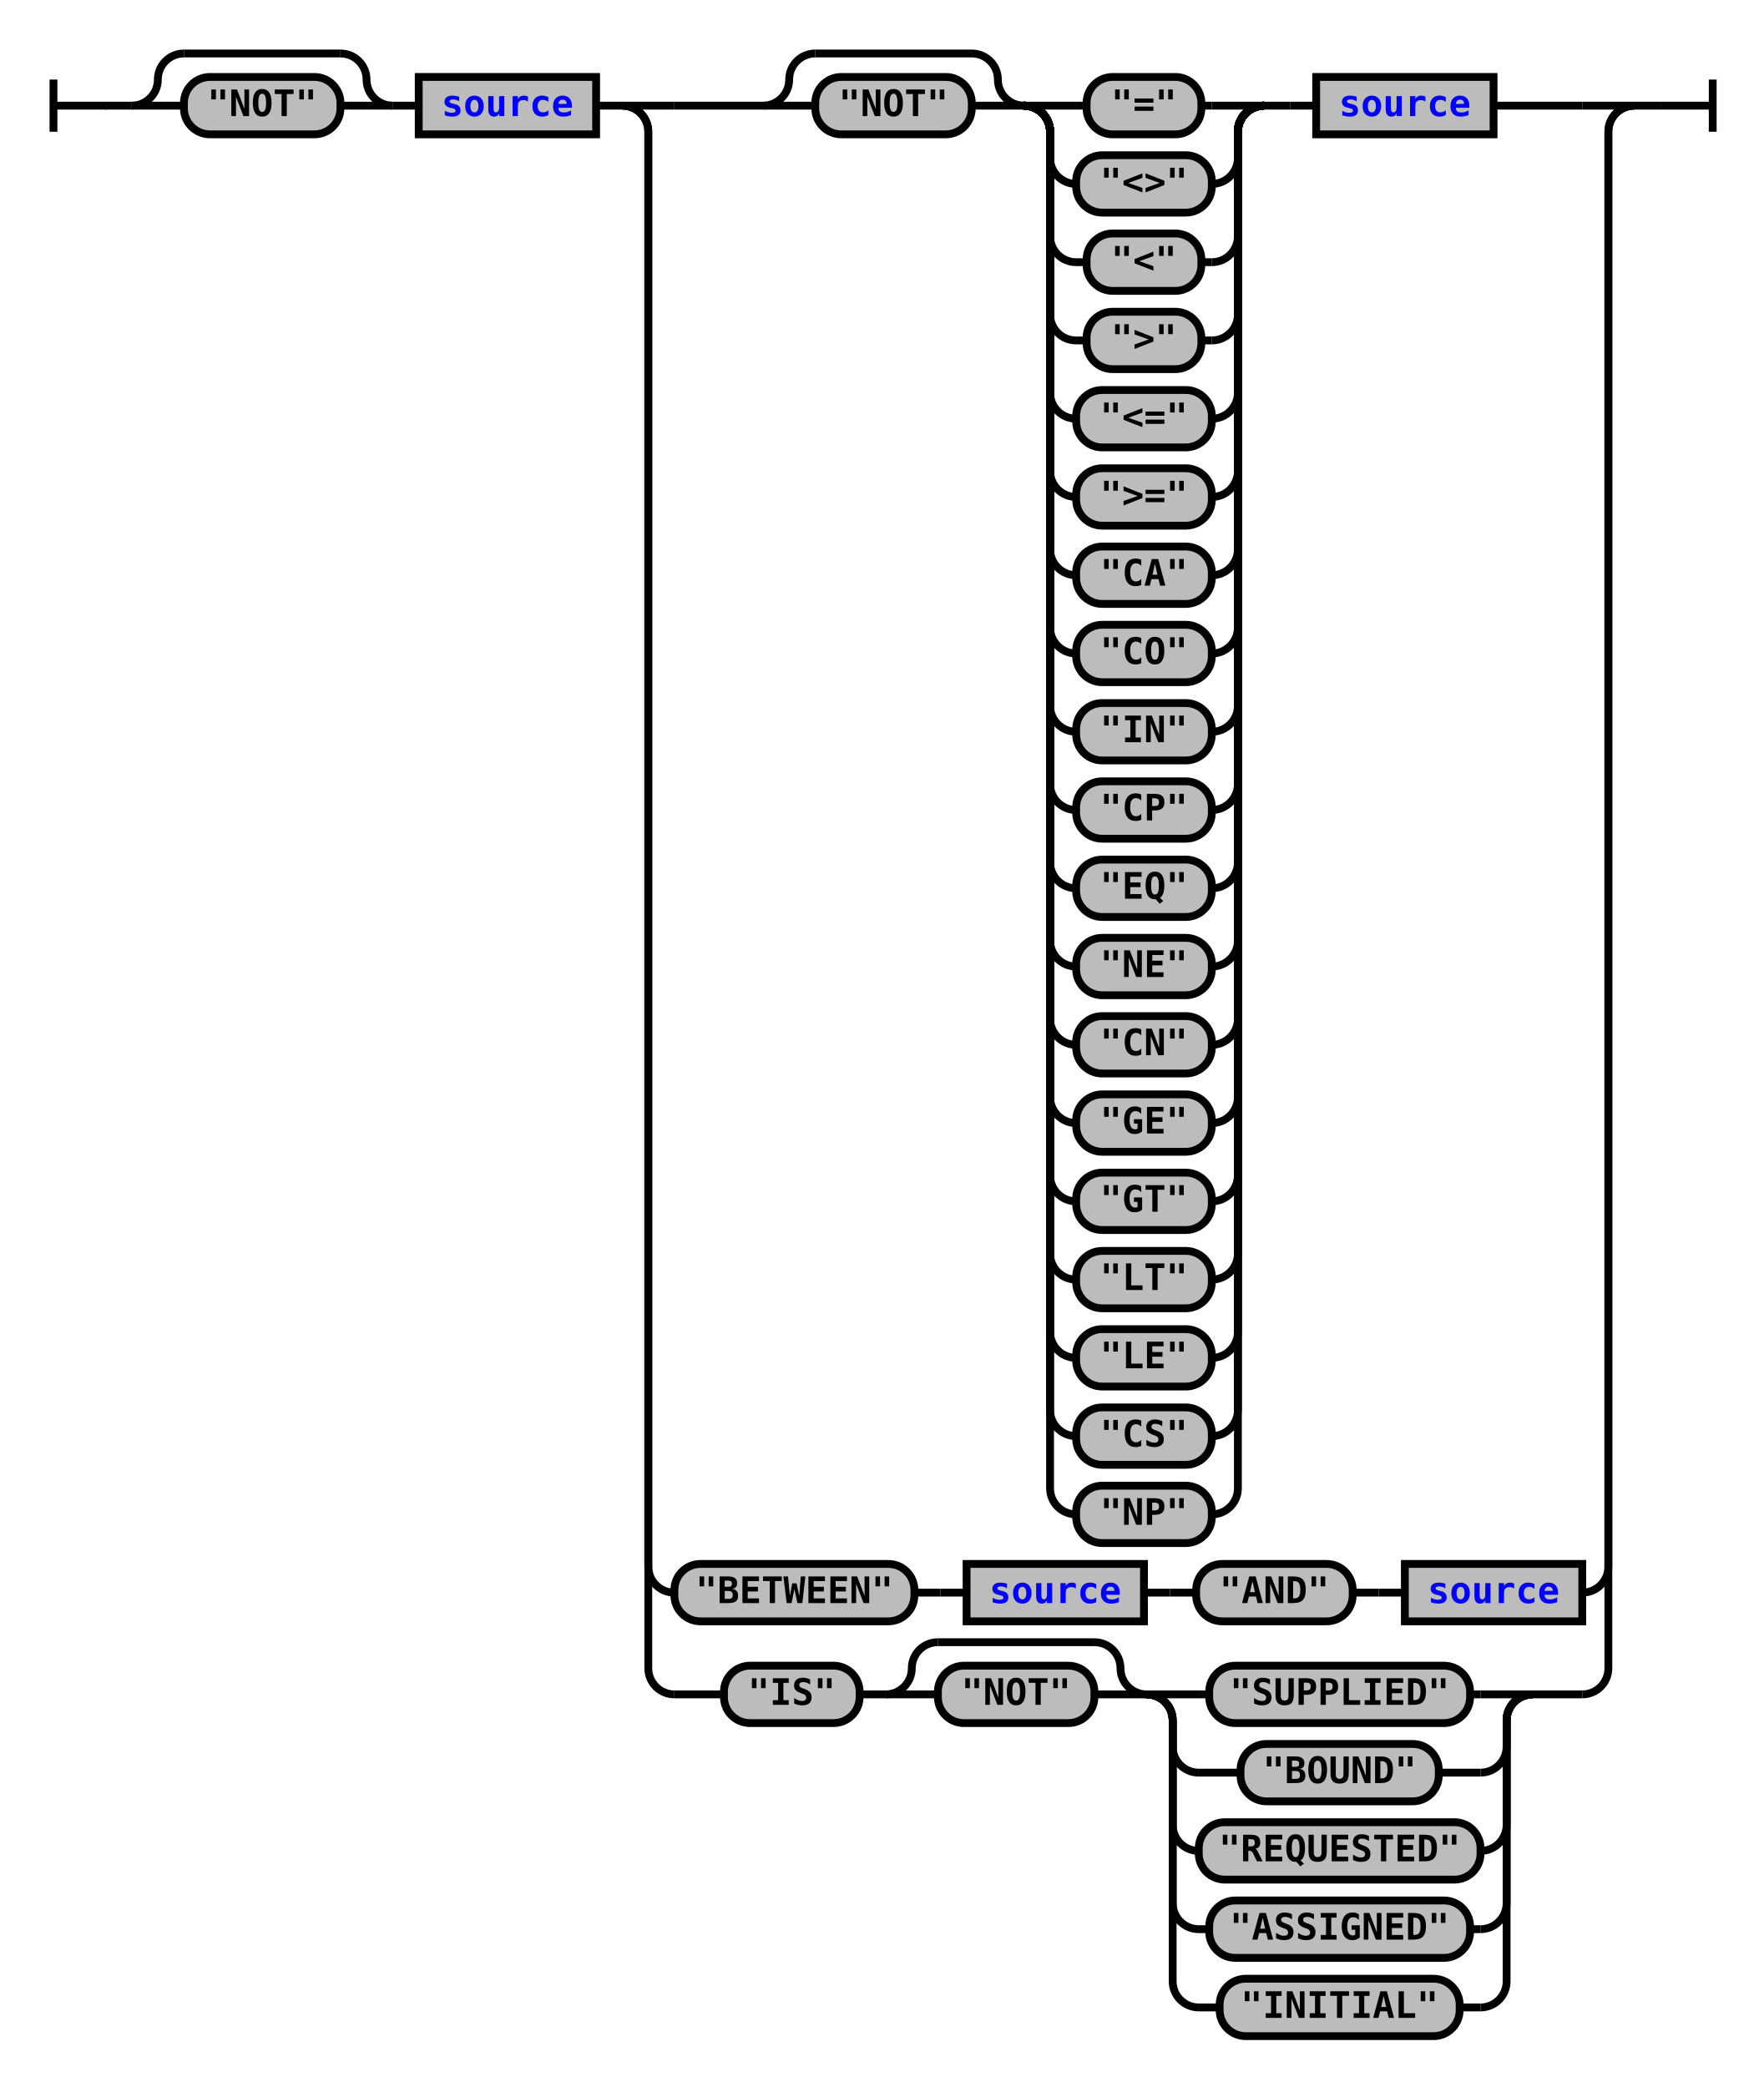
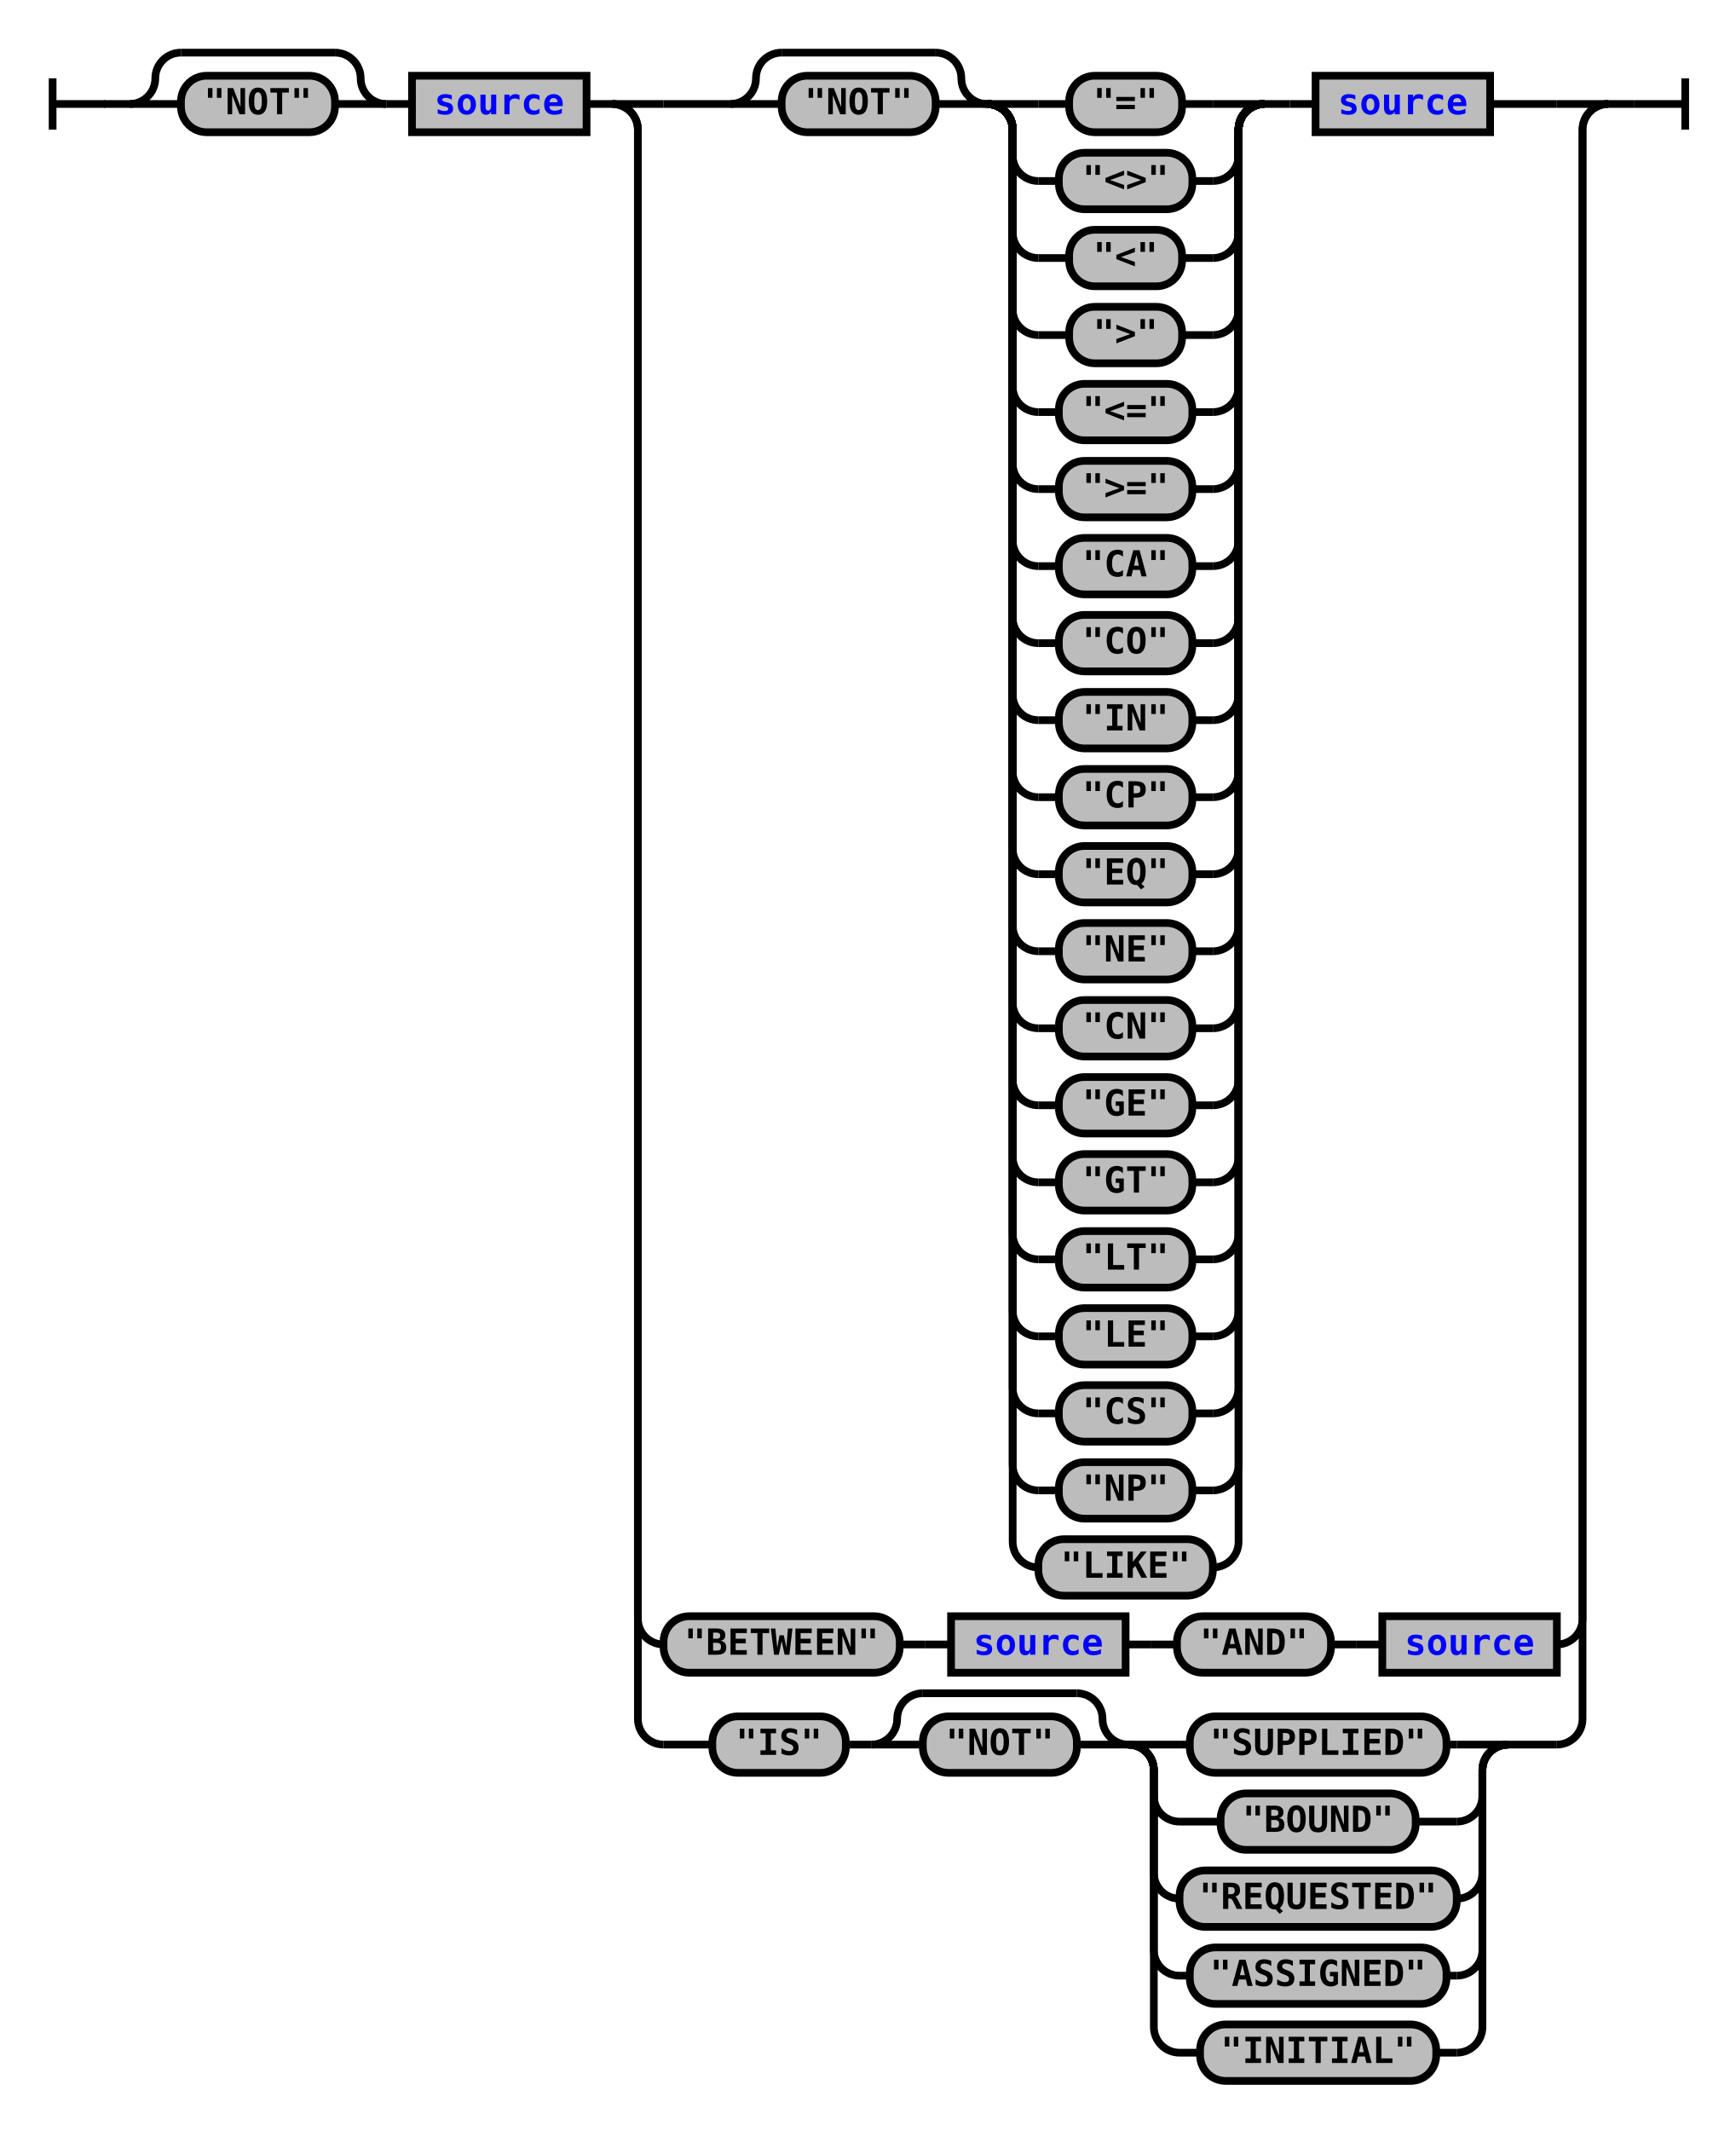
- <svg xmlns="http://www.w3.org/2000/svg" xmlns:xlink="http://www.w3.org/1999/xlink" class="railroad-diagram" width="676" height="800" viewBox="0 0 676 800">
+ <svg xmlns="http://www.w3.org/2000/svg" xmlns:xlink="http://www.w3.org/1999/xlink" class="railroad-diagram" width="676" height="830" viewBox="0 0 676 830">
  <defs>
    <style type="text/css">
path {
stroke-width: 3;
stroke: black;
fill: rgba(0,0,0,0);
}
text {
font: bold 14px monospace;
text-anchor: middle;
}
text.diagram-text {
font-size: 12px;
}
a {
fill: blue;
}
text.diagram-arrow {
font-size: 16px;
}
text.label {
text-anchor: start;
}
text.comment {
font: italic 12px monospace;
}
rect {
stroke-width: 3;
stroke: black;
fill: #BCBCBC;
}
path.diagram-text {
stroke-width: 3;
stroke: black;
fill: #BCBCBC;
cursor: help;
}
</style>
  </defs>
  <g transform="translate(.5 .5)">
    <path d="M 20 30 v 20 m 0 -10 h 20.5" />
    <path d="M40 40h10" />
    <g>
      <path d="M50 40h0" />
      <path d="M626 40h0" />
      <g>
        <path d="M50 40h0" />
        <path d="M150 40h0" />
        <path d="M50 40a10 10 0 0 0 10 -10v0a10 10 0 0 1 10 -10" />
        <g>
          <path d="M70 20h60" />
        </g>
        <path d="M130 20a10 10 0 0 1 10 10v0a10 10 0 0 0 10 10" />
        <path d="M50 40h20" />
        <g class="terminal">
          <path d="M70 40h0" />
          <path d="M130 40h0" />
          <rect x="70" y="29" width="60" height="22" rx="10" ry="10" />
          <text x="100" y="44">"NOT"</text>
        </g>
        <path d="M130 40h20" />
      </g>
      <path d="M150 40h10" />
      <g class="non-terminal">
        <path d="M160 40h0" />
        <path d="M228 40h0" />
        <rect x="160" y="29" width="68" height="22" />
        <a xlink:href="reuse_source.svg">
          <text x="194" y="44">source</text>
        </a>
      </g>
      <path d="M228 40h10" />
      <g>
        <path d="M238 40h0" />
        <path d="M626 40h0" />
        <path d="M238 40h20" />
        <g>
-           <path d="M258 40h34" />
-           <path d="M572 40h34" />
+           <path d="M258 40h26" />
+           <path d="M580 40h26" />
          <g>
-             <path d="M292 40h0" />
-             <path d="M484 40h0" />
+             <path d="M284 40h0" />
+             <path d="M492 40h0" />
            <g>
-               <path d="M292 40h0" />
-               <path d="M392 40h0" />
-               <path d="M292 40a10 10 0 0 0 10 -10v0a10 10 0 0 1 10 -10" />
+               <path d="M284 40h0" />
+               <path d="M384 40h0" />
+               <path d="M284 40a10 10 0 0 0 10 -10v0a10 10 0 0 1 10 -10" />
              <g>
-                 <path d="M312 20h60" />
-               </g>
-               <path d="M372 20a10 10 0 0 1 10 10v0a10 10 0 0 0 10 10" />
-               <path d="M292 40h20" />
-               <g class="terminal">
-                 <path d="M312 40h0" />
-                 <path d="M372 40h0" />
-                 <rect x="312" y="29" width="60" height="22" rx="10" ry="10" />
-                 <text x="342" y="44">"NOT"</text>
-               </g>
-               <path d="M372 40h20" />
+                 <path d="M304 20h60" />
+               </g>
+               <path d="M364 20a10 10 0 0 1 10 10v0a10 10 0 0 0 10 10" />
+               <path d="M284 40h20" />
+               <g class="terminal">
+                 <path d="M304 40h0" />
+                 <path d="M364 40h0" />
+                 <rect x="304" y="29" width="60" height="22" rx="10" ry="10" />
+                 <text x="334" y="44">"NOT"</text>
+               </g>
+               <path d="M364 40h20" />
            </g>
            <g>
-               <path d="M392 40h0" />
-               <path d="M484 40h0" />
-               <path d="M392 40h20" />
-               <g class="terminal">
-                 <path d="M412 40h4" />
-                 <path d="M460 40h4" />
+               <path d="M384 40h0" />
+               <path d="M492 40h0" />
+               <path d="M384 40h20" />
+               <g class="terminal">
+                 <path d="M404 40h12" />
+                 <path d="M460 40h12" />
                <rect x="416" y="29" width="44" height="22" rx="10" ry="10" />
                <text x="438" y="44">"="</text>
              </g>
-               <path d="M464 40h20" />
-               <path d="M392 40a10 10 0 0 1 10 10v10a10 10 0 0 0 10 10" />
-               <g class="terminal">
-                 <path d="M412 70h0" />
-                 <path d="M464 70h0" />
+               <path d="M472 40h20" />
+               <path d="M384 40a10 10 0 0 1 10 10v10a10 10 0 0 0 10 10" />
+               <g class="terminal">
+                 <path d="M404 70h8" />
+                 <path d="M464 70h8" />
                <rect x="412" y="59" width="52" height="22" rx="10" ry="10" />
                <text x="438" y="74">"&lt;&gt;"</text>
              </g>
-               <path d="M464 70a10 10 0 0 0 10 -10v-10a10 10 0 0 1 10 -10" />
-               <path d="M392 40a10 10 0 0 1 10 10v40a10 10 0 0 0 10 10" />
-               <g class="terminal">
-                 <path d="M412 100h4" />
-                 <path d="M460 100h4" />
+               <path d="M472 70a10 10 0 0 0 10 -10v-10a10 10 0 0 1 10 -10" />
+               <path d="M384 40a10 10 0 0 1 10 10v40a10 10 0 0 0 10 10" />
+               <g class="terminal">
+                 <path d="M404 100h12" />
+                 <path d="M460 100h12" />
                <rect x="416" y="89" width="44" height="22" rx="10" ry="10" />
                <text x="438" y="104">"&lt;"</text>
              </g>
-               <path d="M464 100a10 10 0 0 0 10 -10v-40a10 10 0 0 1 10 -10" />
-               <path d="M392 40a10 10 0 0 1 10 10v70a10 10 0 0 0 10 10" />
-               <g class="terminal">
-                 <path d="M412 130h4" />
-                 <path d="M460 130h4" />
+               <path d="M472 100a10 10 0 0 0 10 -10v-40a10 10 0 0 1 10 -10" />
+               <path d="M384 40a10 10 0 0 1 10 10v70a10 10 0 0 0 10 10" />
+               <g class="terminal">
+                 <path d="M404 130h12" />
+                 <path d="M460 130h12" />
                <rect x="416" y="119" width="44" height="22" rx="10" ry="10" />
                <text x="438" y="134">"&gt;"</text>
              </g>
-               <path d="M464 130a10 10 0 0 0 10 -10v-70a10 10 0 0 1 10 -10" />
-               <path d="M392 40a10 10 0 0 1 10 10v100a10 10 0 0 0 10 10" />
-               <g class="terminal">
-                 <path d="M412 160h0" />
-                 <path d="M464 160h0" />
+               <path d="M472 130a10 10 0 0 0 10 -10v-70a10 10 0 0 1 10 -10" />
+               <path d="M384 40a10 10 0 0 1 10 10v100a10 10 0 0 0 10 10" />
+               <g class="terminal">
+                 <path d="M404 160h8" />
+                 <path d="M464 160h8" />
                <rect x="412" y="149" width="52" height="22" rx="10" ry="10" />
                <text x="438" y="164">"&lt;="</text>
              </g>
-               <path d="M464 160a10 10 0 0 0 10 -10v-100a10 10 0 0 1 10 -10" />
-               <path d="M392 40a10 10 0 0 1 10 10v130a10 10 0 0 0 10 10" />
-               <g class="terminal">
-                 <path d="M412 190h0" />
-                 <path d="M464 190h0" />
+               <path d="M472 160a10 10 0 0 0 10 -10v-100a10 10 0 0 1 10 -10" />
+               <path d="M384 40a10 10 0 0 1 10 10v130a10 10 0 0 0 10 10" />
+               <g class="terminal">
+                 <path d="M404 190h8" />
+                 <path d="M464 190h8" />
                <rect x="412" y="179" width="52" height="22" rx="10" ry="10" />
                <text x="438" y="194">"&gt;="</text>
              </g>
-               <path d="M464 190a10 10 0 0 0 10 -10v-130a10 10 0 0 1 10 -10" />
-               <path d="M392 40a10 10 0 0 1 10 10v160a10 10 0 0 0 10 10" />
-               <g class="terminal">
-                 <path d="M412 220h0" />
-                 <path d="M464 220h0" />
+               <path d="M472 190a10 10 0 0 0 10 -10v-130a10 10 0 0 1 10 -10" />
+               <path d="M384 40a10 10 0 0 1 10 10v160a10 10 0 0 0 10 10" />
+               <g class="terminal">
+                 <path d="M404 220h8" />
+                 <path d="M464 220h8" />
                <rect x="412" y="209" width="52" height="22" rx="10" ry="10" />
                <text x="438" y="224">"CA"</text>
              </g>
-               <path d="M464 220a10 10 0 0 0 10 -10v-160a10 10 0 0 1 10 -10" />
-               <path d="M392 40a10 10 0 0 1 10 10v190a10 10 0 0 0 10 10" />
-               <g class="terminal">
-                 <path d="M412 250h0" />
-                 <path d="M464 250h0" />
+               <path d="M472 220a10 10 0 0 0 10 -10v-160a10 10 0 0 1 10 -10" />
+               <path d="M384 40a10 10 0 0 1 10 10v190a10 10 0 0 0 10 10" />
+               <g class="terminal">
+                 <path d="M404 250h8" />
+                 <path d="M464 250h8" />
                <rect x="412" y="239" width="52" height="22" rx="10" ry="10" />
                <text x="438" y="254">"CO"</text>
              </g>
-               <path d="M464 250a10 10 0 0 0 10 -10v-190a10 10 0 0 1 10 -10" />
-               <path d="M392 40a10 10 0 0 1 10 10v220a10 10 0 0 0 10 10" />
-               <g class="terminal">
-                 <path d="M412 280h0" />
-                 <path d="M464 280h0" />
+               <path d="M472 250a10 10 0 0 0 10 -10v-190a10 10 0 0 1 10 -10" />
+               <path d="M384 40a10 10 0 0 1 10 10v220a10 10 0 0 0 10 10" />
+               <g class="terminal">
+                 <path d="M404 280h8" />
+                 <path d="M464 280h8" />
                <rect x="412" y="269" width="52" height="22" rx="10" ry="10" />
                <text x="438" y="284">"IN"</text>
              </g>
-               <path d="M464 280a10 10 0 0 0 10 -10v-220a10 10 0 0 1 10 -10" />
-               <path d="M392 40a10 10 0 0 1 10 10v250a10 10 0 0 0 10 10" />
-               <g class="terminal">
-                 <path d="M412 310h0" />
-                 <path d="M464 310h0" />
+               <path d="M472 280a10 10 0 0 0 10 -10v-220a10 10 0 0 1 10 -10" />
+               <path d="M384 40a10 10 0 0 1 10 10v250a10 10 0 0 0 10 10" />
+               <g class="terminal">
+                 <path d="M404 310h8" />
+                 <path d="M464 310h8" />
                <rect x="412" y="299" width="52" height="22" rx="10" ry="10" />
                <text x="438" y="314">"CP"</text>
              </g>
-               <path d="M464 310a10 10 0 0 0 10 -10v-250a10 10 0 0 1 10 -10" />
-               <path d="M392 40a10 10 0 0 1 10 10v280a10 10 0 0 0 10 10" />
-               <g class="terminal">
-                 <path d="M412 340h0" />
-                 <path d="M464 340h0" />
+               <path d="M472 310a10 10 0 0 0 10 -10v-250a10 10 0 0 1 10 -10" />
+               <path d="M384 40a10 10 0 0 1 10 10v280a10 10 0 0 0 10 10" />
+               <g class="terminal">
+                 <path d="M404 340h8" />
+                 <path d="M464 340h8" />
                <rect x="412" y="329" width="52" height="22" rx="10" ry="10" />
                <text x="438" y="344">"EQ"</text>
              </g>
-               <path d="M464 340a10 10 0 0 0 10 -10v-280a10 10 0 0 1 10 -10" />
-               <path d="M392 40a10 10 0 0 1 10 10v310a10 10 0 0 0 10 10" />
-               <g class="terminal">
-                 <path d="M412 370h0" />
-                 <path d="M464 370h0" />
+               <path d="M472 340a10 10 0 0 0 10 -10v-280a10 10 0 0 1 10 -10" />
+               <path d="M384 40a10 10 0 0 1 10 10v310a10 10 0 0 0 10 10" />
+               <g class="terminal">
+                 <path d="M404 370h8" />
+                 <path d="M464 370h8" />
                <rect x="412" y="359" width="52" height="22" rx="10" ry="10" />
                <text x="438" y="374">"NE"</text>
              </g>
-               <path d="M464 370a10 10 0 0 0 10 -10v-310a10 10 0 0 1 10 -10" />
-               <path d="M392 40a10 10 0 0 1 10 10v340a10 10 0 0 0 10 10" />
-               <g class="terminal">
-                 <path d="M412 400h0" />
-                 <path d="M464 400h0" />
+               <path d="M472 370a10 10 0 0 0 10 -10v-310a10 10 0 0 1 10 -10" />
+               <path d="M384 40a10 10 0 0 1 10 10v340a10 10 0 0 0 10 10" />
+               <g class="terminal">
+                 <path d="M404 400h8" />
+                 <path d="M464 400h8" />
                <rect x="412" y="389" width="52" height="22" rx="10" ry="10" />
                <text x="438" y="404">"CN"</text>
              </g>
-               <path d="M464 400a10 10 0 0 0 10 -10v-340a10 10 0 0 1 10 -10" />
-               <path d="M392 40a10 10 0 0 1 10 10v370a10 10 0 0 0 10 10" />
-               <g class="terminal">
-                 <path d="M412 430h0" />
-                 <path d="M464 430h0" />
+               <path d="M472 400a10 10 0 0 0 10 -10v-340a10 10 0 0 1 10 -10" />
+               <path d="M384 40a10 10 0 0 1 10 10v370a10 10 0 0 0 10 10" />
+               <g class="terminal">
+                 <path d="M404 430h8" />
+                 <path d="M464 430h8" />
                <rect x="412" y="419" width="52" height="22" rx="10" ry="10" />
                <text x="438" y="434">"GE"</text>
              </g>
-               <path d="M464 430a10 10 0 0 0 10 -10v-370a10 10 0 0 1 10 -10" />
-               <path d="M392 40a10 10 0 0 1 10 10v400a10 10 0 0 0 10 10" />
-               <g class="terminal">
-                 <path d="M412 460h0" />
-                 <path d="M464 460h0" />
+               <path d="M472 430a10 10 0 0 0 10 -10v-370a10 10 0 0 1 10 -10" />
+               <path d="M384 40a10 10 0 0 1 10 10v400a10 10 0 0 0 10 10" />
+               <g class="terminal">
+                 <path d="M404 460h8" />
+                 <path d="M464 460h8" />
                <rect x="412" y="449" width="52" height="22" rx="10" ry="10" />
                <text x="438" y="464">"GT"</text>
              </g>
-               <path d="M464 460a10 10 0 0 0 10 -10v-400a10 10 0 0 1 10 -10" />
-               <path d="M392 40a10 10 0 0 1 10 10v430a10 10 0 0 0 10 10" />
-               <g class="terminal">
-                 <path d="M412 490h0" />
-                 <path d="M464 490h0" />
+               <path d="M472 460a10 10 0 0 0 10 -10v-400a10 10 0 0 1 10 -10" />
+               <path d="M384 40a10 10 0 0 1 10 10v430a10 10 0 0 0 10 10" />
+               <g class="terminal">
+                 <path d="M404 490h8" />
+                 <path d="M464 490h8" />
                <rect x="412" y="479" width="52" height="22" rx="10" ry="10" />
                <text x="438" y="494">"LT"</text>
              </g>
-               <path d="M464 490a10 10 0 0 0 10 -10v-430a10 10 0 0 1 10 -10" />
-               <path d="M392 40a10 10 0 0 1 10 10v460a10 10 0 0 0 10 10" />
-               <g class="terminal">
-                 <path d="M412 520h0" />
-                 <path d="M464 520h0" />
+               <path d="M472 490a10 10 0 0 0 10 -10v-430a10 10 0 0 1 10 -10" />
+               <path d="M384 40a10 10 0 0 1 10 10v460a10 10 0 0 0 10 10" />
+               <g class="terminal">
+                 <path d="M404 520h8" />
+                 <path d="M464 520h8" />
                <rect x="412" y="509" width="52" height="22" rx="10" ry="10" />
                <text x="438" y="524">"LE"</text>
              </g>
-               <path d="M464 520a10 10 0 0 0 10 -10v-460a10 10 0 0 1 10 -10" />
-               <path d="M392 40a10 10 0 0 1 10 10v490a10 10 0 0 0 10 10" />
-               <g class="terminal">
-                 <path d="M412 550h0" />
-                 <path d="M464 550h0" />
+               <path d="M472 520a10 10 0 0 0 10 -10v-460a10 10 0 0 1 10 -10" />
+               <path d="M384 40a10 10 0 0 1 10 10v490a10 10 0 0 0 10 10" />
+               <g class="terminal">
+                 <path d="M404 550h8" />
+                 <path d="M464 550h8" />
                <rect x="412" y="539" width="52" height="22" rx="10" ry="10" />
                <text x="438" y="554">"CS"</text>
              </g>
-               <path d="M464 550a10 10 0 0 0 10 -10v-490a10 10 0 0 1 10 -10" />
-               <path d="M392 40a10 10 0 0 1 10 10v520a10 10 0 0 0 10 10" />
-               <g class="terminal">
-                 <path d="M412 580h0" />
-                 <path d="M464 580h0" />
+               <path d="M472 550a10 10 0 0 0 10 -10v-490a10 10 0 0 1 10 -10" />
+               <path d="M384 40a10 10 0 0 1 10 10v520a10 10 0 0 0 10 10" />
+               <g class="terminal">
+                 <path d="M404 580h8" />
+                 <path d="M464 580h8" />
                <rect x="412" y="569" width="52" height="22" rx="10" ry="10" />
                <text x="438" y="584">"NP"</text>
              </g>
-               <path d="M464 580a10 10 0 0 0 10 -10v-520a10 10 0 0 1 10 -10" />
-             </g>
-           </g>
-           <path d="M484 40h10" />
-           <path d="M494 40h10" />
+               <path d="M472 580a10 10 0 0 0 10 -10v-520a10 10 0 0 1 10 -10" />
+               <path d="M384 40a10 10 0 0 1 10 10v550a10 10 0 0 0 10 10" />
+               <g class="terminal">
+                 <path d="M404 610h0" />
+                 <path d="M472 610h0" />
+                 <rect x="404" y="599" width="68" height="22" rx="10" ry="10" />
+                 <text x="438" y="614">"LIKE"</text>
+               </g>
+               <path d="M472 610a10 10 0 0 0 10 -10v-550a10 10 0 0 1 10 -10" />
+             </g>
+           </g>
+           <path d="M492 40h10" />
+           <path d="M502 40h10" />
          <g class="non-terminal">
-             <path d="M504 40h0" />
-             <path d="M572 40h0" />
-             <rect x="504" y="29" width="68" height="22" />
+             <path d="M512 40h0" />
+             <path d="M580 40h0" />
+             <rect x="512" y="29" width="68" height="22" />
            <a xlink:href="reuse_source.svg">
-               <text x="538" y="44">source</text>
+               <text x="546" y="44">source</text>
            </a>
          </g>
        </g>
        <path d="M606 40h20" />
-         <path d="M238 40a10 10 0 0 1 10 10v550a10 10 0 0 0 10 10" />
+         <path d="M238 40a10 10 0 0 1 10 10v580a10 10 0 0 0 10 10" />
        <g>
-           <path d="M258 610h0" />
-           <path d="M606 610h0" />
+           <path d="M258 640h0" />
+           <path d="M606 640h0" />
          <g class="terminal">
-             <path d="M258 610h0" />
-             <path d="M350 610h0" />
-             <rect x="258" y="599" width="92" height="22" rx="10" ry="10" />
-             <text x="304" y="614">"BETWEEN"</text>
-           </g>
-           <path d="M350 610h10" />
-           <path d="M360 610h10" />
+             <path d="M258 640h0" />
+             <path d="M350 640h0" />
+             <rect x="258" y="629" width="92" height="22" rx="10" ry="10" />
+             <text x="304" y="644">"BETWEEN"</text>
+           </g>
+           <path d="M350 640h10" />
+           <path d="M360 640h10" />
          <g class="non-terminal">
-             <path d="M370 610h0" />
-             <path d="M438 610h0" />
-             <rect x="370" y="599" width="68" height="22" />
+             <path d="M370 640h0" />
+             <path d="M438 640h0" />
+             <rect x="370" y="629" width="68" height="22" />
            <a xlink:href="reuse_source.svg">
-               <text x="404" y="614">source</text>
+               <text x="404" y="644">source</text>
            </a>
          </g>
-           <path d="M438 610h10" />
-           <path d="M448 610h10" />
+           <path d="M438 640h10" />
+           <path d="M448 640h10" />
          <g class="terminal">
-             <path d="M458 610h0" />
-             <path d="M518 610h0" />
-             <rect x="458" y="599" width="60" height="22" rx="10" ry="10" />
-             <text x="488" y="614">"AND"</text>
-           </g>
-           <path d="M518 610h10" />
-           <path d="M528 610h10" />
+             <path d="M458 640h0" />
+             <path d="M518 640h0" />
+             <rect x="458" y="629" width="60" height="22" rx="10" ry="10" />
+             <text x="488" y="644">"AND"</text>
+           </g>
+           <path d="M518 640h10" />
+           <path d="M528 640h10" />
          <g class="non-terminal">
-             <path d="M538 610h0" />
-             <path d="M606 610h0" />
-             <rect x="538" y="599" width="68" height="22" />
+             <path d="M538 640h0" />
+             <path d="M606 640h0" />
+             <rect x="538" y="629" width="68" height="22" />
            <a xlink:href="reuse_source.svg">
-               <text x="572" y="614">source</text>
+               <text x="572" y="644">source</text>
            </a>
          </g>
        </g>
-         <path d="M606 610a10 10 0 0 0 10 -10v-550a10 10 0 0 1 10 -10" />
-         <path d="M238 40a10 10 0 0 1 10 10v589a10 10 0 0 0 10 10" />
+         <path d="M606 640a10 10 0 0 0 10 -10v-580a10 10 0 0 1 10 -10" />
+         <path d="M238 40a10 10 0 0 1 10 10v619a10 10 0 0 0 10 10" />
        <g>
-           <path d="M258 649h19" />
-           <path d="M587 649h19" />
+           <path d="M258 679h19" />
+           <path d="M587 679h19" />
          <g class="terminal">
-             <path d="M277 649h0" />
-             <path d="M329 649h0" />
-             <rect x="277" y="638" width="52" height="22" rx="10" ry="10" />
-             <text x="303" y="653">"IS"</text>
-           </g>
-           <path d="M329 649h10" />
+             <path d="M277 679h0" />
+             <path d="M329 679h0" />
+             <rect x="277" y="668" width="52" height="22" rx="10" ry="10" />
+             <text x="303" y="683">"IS"</text>
+           </g>
+           <path d="M329 679h10" />
          <g>
-             <path d="M339 649h0" />
-             <path d="M439 649h0" />
-             <path d="M339 649a10 10 0 0 0 10 -10v0a10 10 0 0 1 10 -10" />
+             <path d="M339 679h0" />
+             <path d="M439 679h0" />
+             <path d="M339 679a10 10 0 0 0 10 -10v0a10 10 0 0 1 10 -10" />
            <g>
-               <path d="M359 629h60" />
-             </g>
-             <path d="M419 629a10 10 0 0 1 10 10v0a10 10 0 0 0 10 10" />
-             <path d="M339 649h20" />
-             <g class="terminal">
-               <path d="M359 649h0" />
-               <path d="M419 649h0" />
-               <rect x="359" y="638" width="60" height="22" rx="10" ry="10" />
-               <text x="389" y="653">"NOT"</text>
-             </g>
-             <path d="M419 649h20" />
+               <path d="M359 659h60" />
+             </g>
+             <path d="M419 659a10 10 0 0 1 10 10v0a10 10 0 0 0 10 10" />
+             <path d="M339 679h20" />
+             <g class="terminal">
+               <path d="M359 679h0" />
+               <path d="M419 679h0" />
+               <rect x="359" y="668" width="60" height="22" rx="10" ry="10" />
+               <text x="389" y="683">"NOT"</text>
+             </g>
+             <path d="M419 679h20" />
          </g>
          <g>
-             <path d="M439 649h0" />
-             <path d="M587 649h0" />
-             <path d="M439 649h20" />
-             <g class="terminal">
-               <path d="M459 649h4" />
-               <path d="M563 649h4" />
-               <rect x="463" y="638" width="100" height="22" rx="10" ry="10" />
-               <text x="513" y="653">"SUPPLIED"</text>
-             </g>
-             <path d="M567 649h20" />
-             <path d="M439 649a10 10 0 0 1 10 10v10a10 10 0 0 0 10 10" />
-             <g class="terminal">
-               <path d="M459 679h16" />
-               <path d="M551 679h16" />
-               <rect x="475" y="668" width="76" height="22" rx="10" ry="10" />
-               <text x="513" y="683">"BOUND"</text>
-             </g>
-             <path d="M567 679a10 10 0 0 0 10 -10v-10a10 10 0 0 1 10 -10" />
-             <path d="M439 649a10 10 0 0 1 10 10v40a10 10 0 0 0 10 10" />
-             <g class="terminal">
-               <path d="M459 709h0" />
-               <path d="M567 709h0" />
-               <rect x="459" y="698" width="108" height="22" rx="10" ry="10" />
-               <text x="513" y="713">"REQUESTED"</text>
-             </g>
-             <path d="M567 709a10 10 0 0 0 10 -10v-40a10 10 0 0 1 10 -10" />
-             <path d="M439 649a10 10 0 0 1 10 10v70a10 10 0 0 0 10 10" />
-             <g class="terminal">
-               <path d="M459 739h4" />
-               <path d="M563 739h4" />
-               <rect x="463" y="728" width="100" height="22" rx="10" ry="10" />
-               <text x="513" y="743">"ASSIGNED"</text>
-             </g>
-             <path d="M567 739a10 10 0 0 0 10 -10v-70a10 10 0 0 1 10 -10" />
-             <path d="M439 649a10 10 0 0 1 10 10v100a10 10 0 0 0 10 10" />
-             <g class="terminal">
-               <path d="M459 769h8" />
-               <path d="M559 769h8" />
-               <rect x="467" y="758" width="92" height="22" rx="10" ry="10" />
-               <text x="513" y="773">"INITIAL"</text>
-             </g>
-             <path d="M567 769a10 10 0 0 0 10 -10v-100a10 10 0 0 1 10 -10" />
-           </g>
-         </g>
-         <path d="M606 649a10 10 0 0 0 10 -10v-589a10 10 0 0 1 10 -10" />
+             <path d="M439 679h0" />
+             <path d="M587 679h0" />
+             <path d="M439 679h20" />
+             <g class="terminal">
+               <path d="M459 679h4" />
+               <path d="M563 679h4" />
+               <rect x="463" y="668" width="100" height="22" rx="10" ry="10" />
+               <text x="513" y="683">"SUPPLIED"</text>
+             </g>
+             <path d="M567 679h20" />
+             <path d="M439 679a10 10 0 0 1 10 10v10a10 10 0 0 0 10 10" />
+             <g class="terminal">
+               <path d="M459 709h16" />
+               <path d="M551 709h16" />
+               <rect x="475" y="698" width="76" height="22" rx="10" ry="10" />
+               <text x="513" y="713">"BOUND"</text>
+             </g>
+             <path d="M567 709a10 10 0 0 0 10 -10v-10a10 10 0 0 1 10 -10" />
+             <path d="M439 679a10 10 0 0 1 10 10v40a10 10 0 0 0 10 10" />
+             <g class="terminal">
+               <path d="M459 739h0" />
+               <path d="M567 739h0" />
+               <rect x="459" y="728" width="108" height="22" rx="10" ry="10" />
+               <text x="513" y="743">"REQUESTED"</text>
+             </g>
+             <path d="M567 739a10 10 0 0 0 10 -10v-40a10 10 0 0 1 10 -10" />
+             <path d="M439 679a10 10 0 0 1 10 10v70a10 10 0 0 0 10 10" />
+             <g class="terminal">
+               <path d="M459 769h4" />
+               <path d="M563 769h4" />
+               <rect x="463" y="758" width="100" height="22" rx="10" ry="10" />
+               <text x="513" y="773">"ASSIGNED"</text>
+             </g>
+             <path d="M567 769a10 10 0 0 0 10 -10v-70a10 10 0 0 1 10 -10" />
+             <path d="M439 679a10 10 0 0 1 10 10v100a10 10 0 0 0 10 10" />
+             <g class="terminal">
+               <path d="M459 799h8" />
+               <path d="M559 799h8" />
+               <rect x="467" y="788" width="92" height="22" rx="10" ry="10" />
+               <text x="513" y="803">"INITIAL"</text>
+             </g>
+             <path d="M567 799a10 10 0 0 0 10 -10v-100a10 10 0 0 1 10 -10" />
+           </g>
+         </g>
+         <path d="M606 679a10 10 0 0 0 10 -10v-619a10 10 0 0 1 10 -10" />
      </g>
    </g>
    <path d="M626 40h10" />
    <path d="M 636 40 h 20 m 0 -10 v 20" />
  </g>
</svg>
